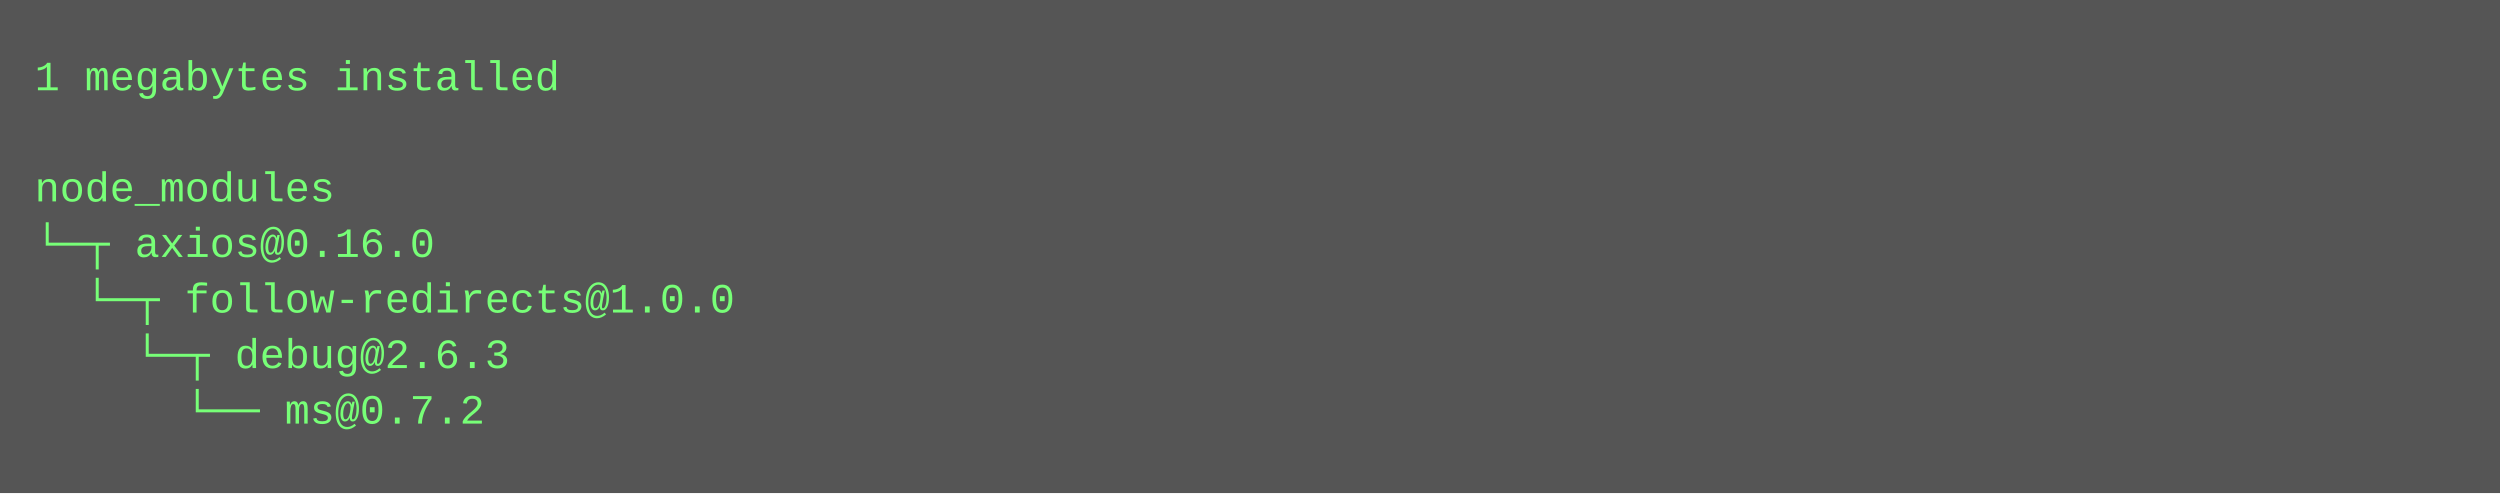
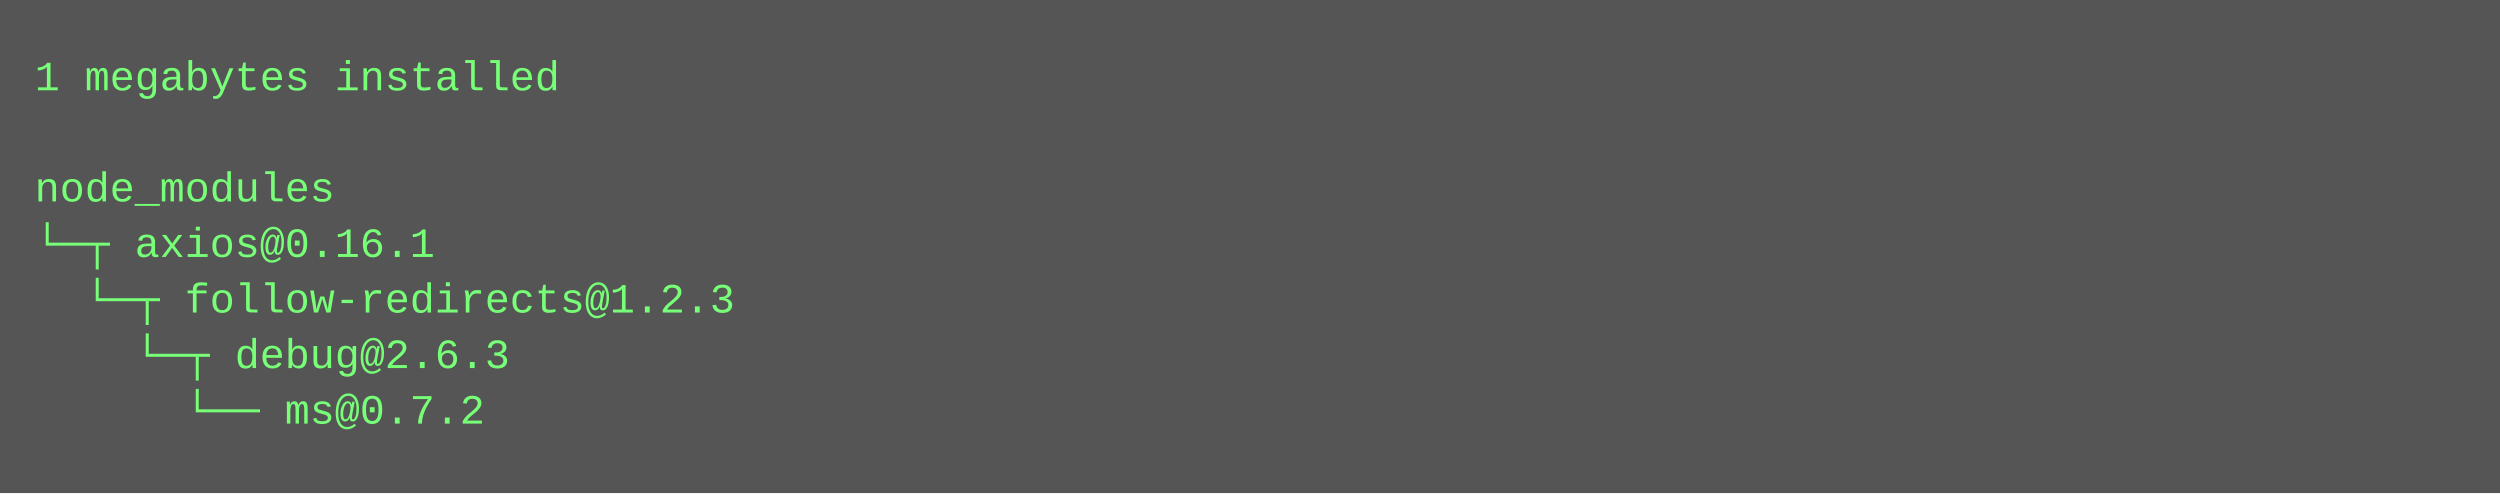
<svg xmlns="http://www.w3.org/2000/svg" height="142" width="720">
  <rect height="142" fill="#555" width="720" />
  <text fill="#7f7" font-family="Courier New" font-size="12" xml:space="preserve">
    <tspan x="10" y="26">1 megabytes installed</tspan>
    <tspan x="10" y="42" />
    <tspan x="10" y="58">node_modules</tspan>
-     <tspan x="10" y="74">└─┬ axios@0.16.0 </tspan>
-     <tspan x="10" y="90">  └─┬ follow-redirects@1.0.0 </tspan>
+     <tspan x="10" y="74">└─┬ axios@0.16.1 </tspan>
+     <tspan x="10" y="90">  └─┬ follow-redirects@1.2.3 </tspan>
    <tspan x="10" y="106">    └─┬ debug@2.6.3 </tspan>
    <tspan x="10" y="122">      └── ms@0.7.2</tspan>
  </text>
</svg>
